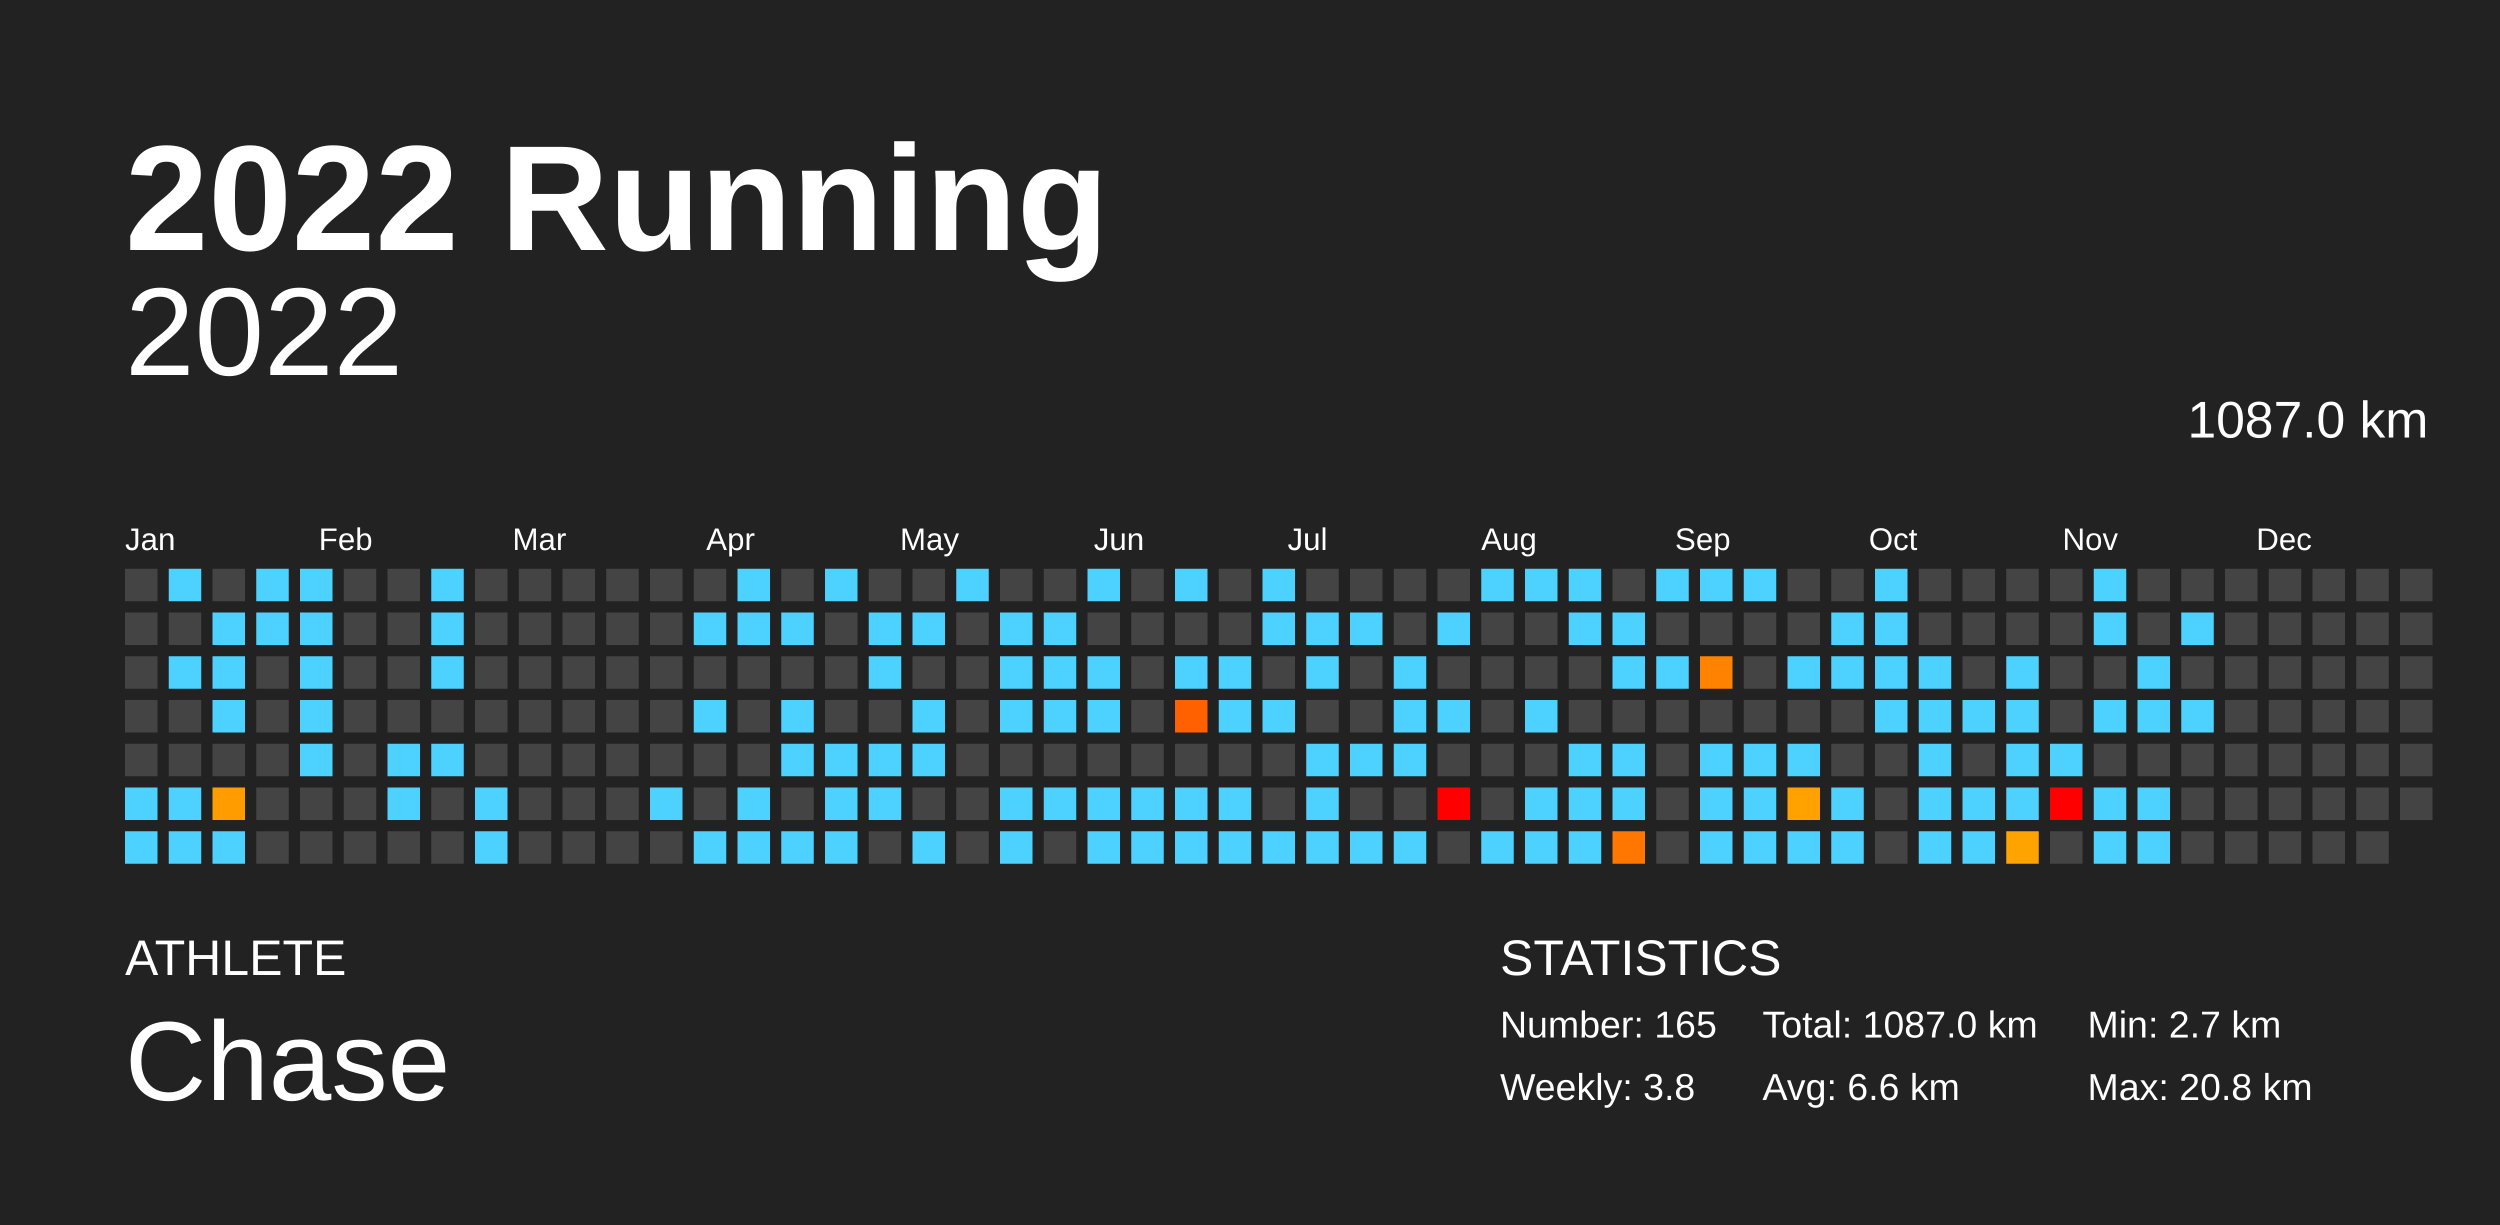
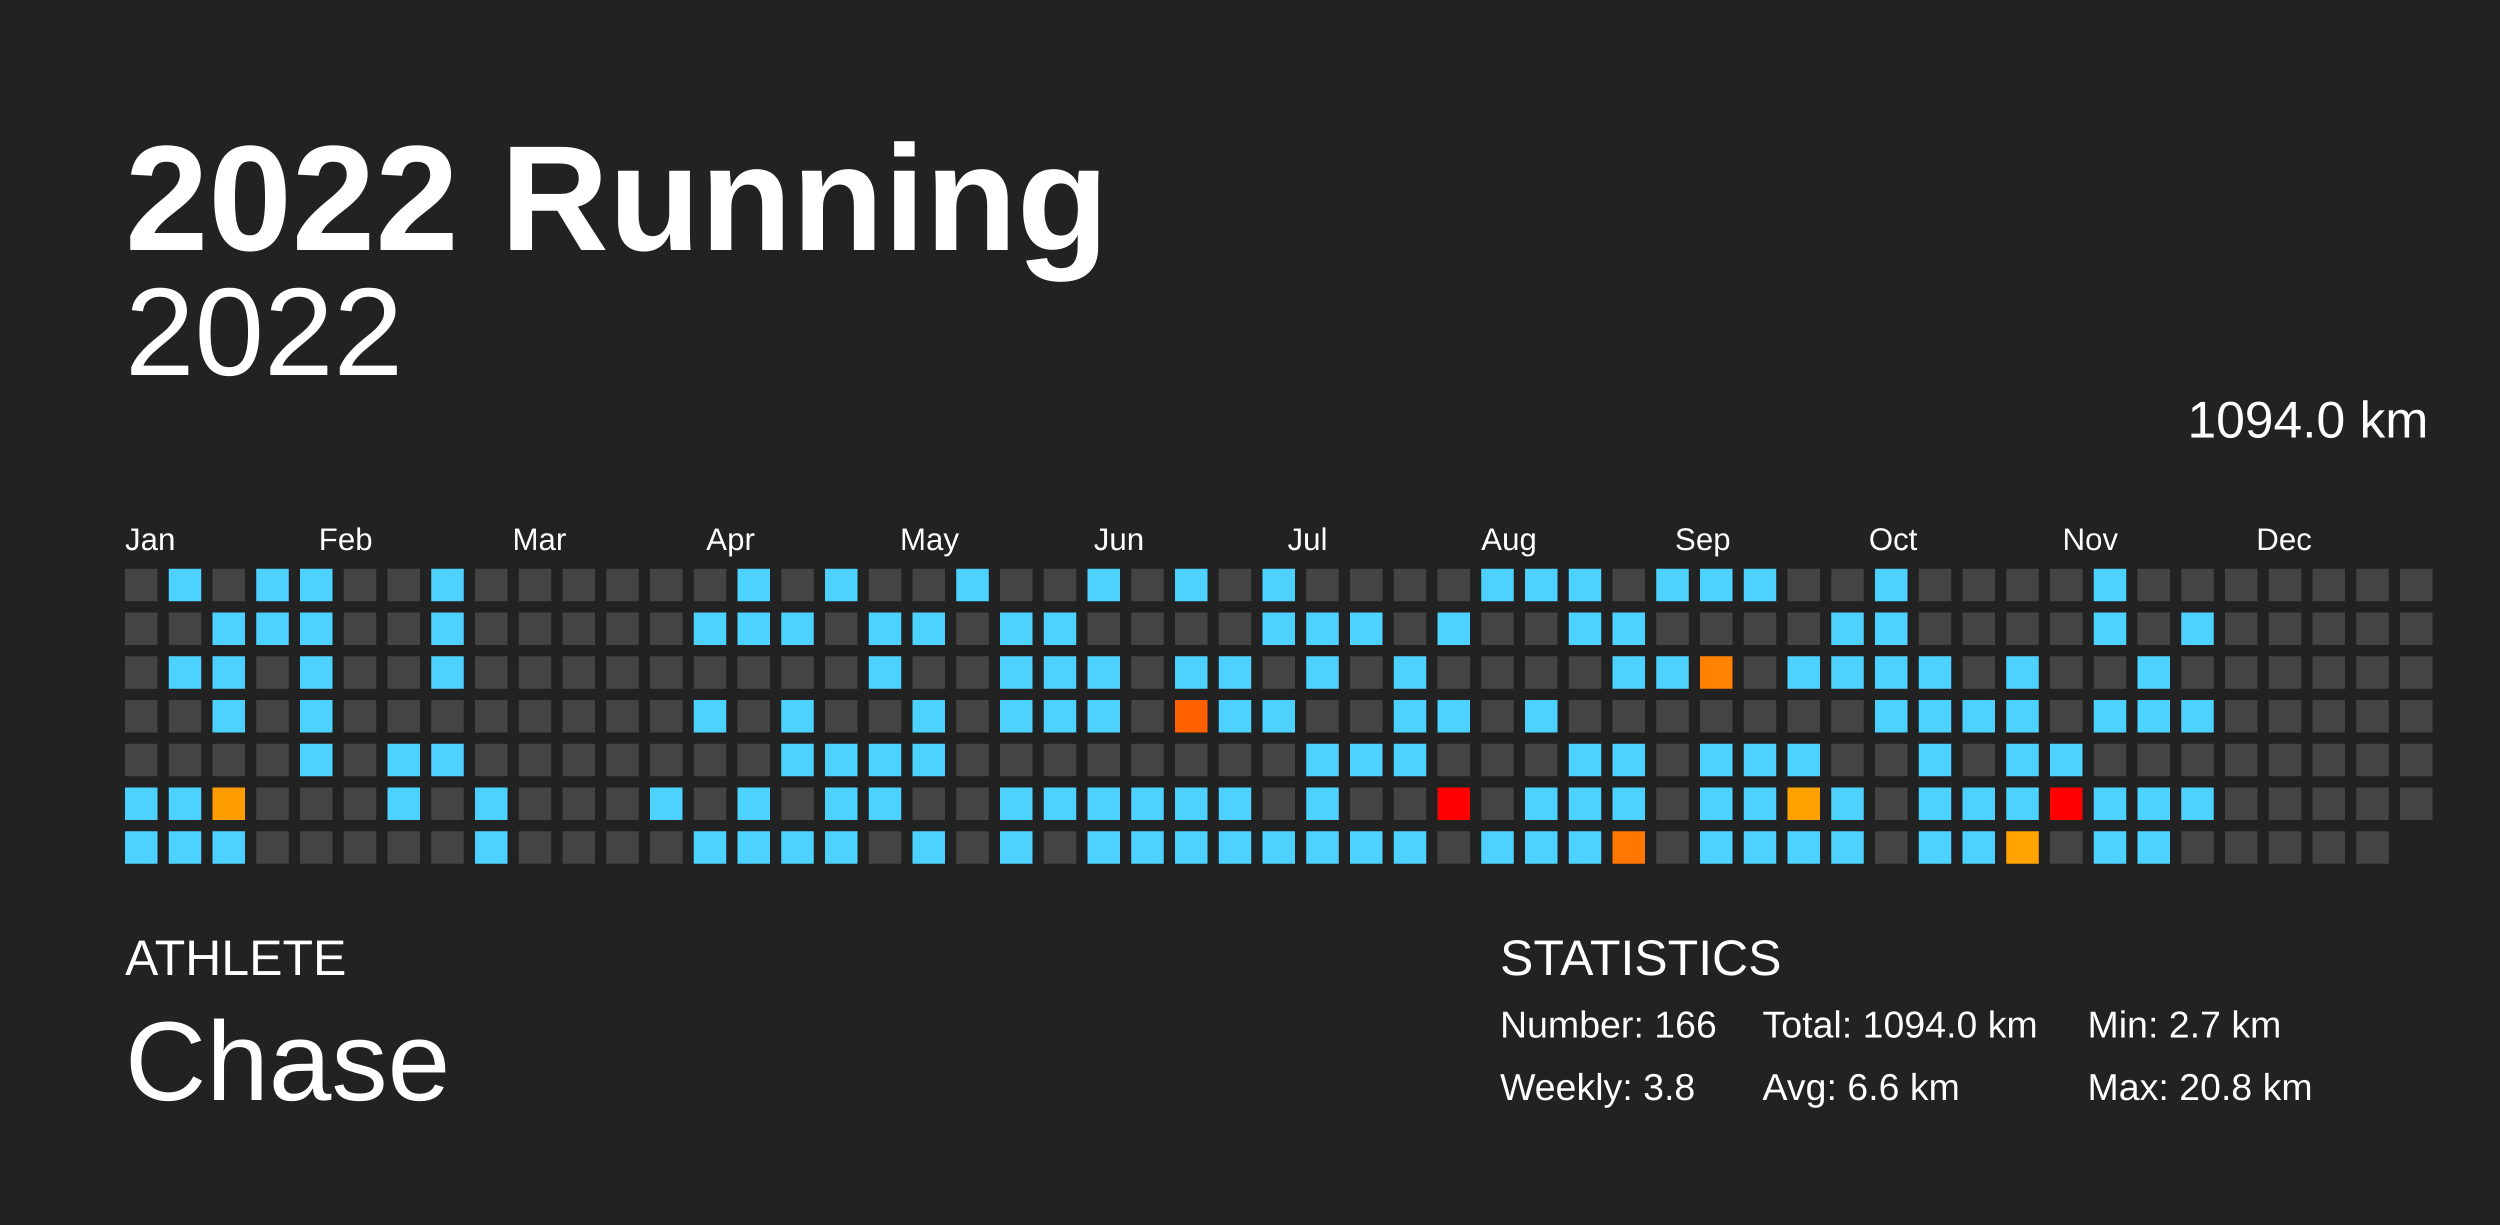
<svg xmlns="http://www.w3.org/2000/svg" baseProfile="full" height="98mm" version="1.1" viewBox="0,0,200,98" width="200mm">
  <defs />
  <rect fill="#222222" height="98" width="200" x="0" y="0" />
  <text fill="#FFFFFF" style="font-size:12px; font-family:Arial; font-weight:bold;" x="10" y="20">2022 Running</text>
  <text fill="#FFFFFF" style="font-size:4px; font-family:Arial" x="10" y="78">ATHLETE</text>
  <text fill="#FFFFFF" style="font-size:9px; font-family:Arial" x="10" y="88">Chase</text>
  <text fill="#FFFFFF" style="font-size:4px; font-family:Arial" x="120" y="78">STATISTICS</text>
-   <text fill="#FFFFFF" style="font-size:3px; font-family:Arial" x="120" y="83">Number: 165</text>
+   <text fill="#FFFFFF" style="font-size:3px; font-family:Arial" x="120" y="83">Number: 166</text>
  <text fill="#FFFFFF" style="font-size:3px; font-family:Arial" x="120" y="88">Weekly: 3.8</text>
-   <text fill="#FFFFFF" style="font-size:3px; font-family:Arial" x="141" y="83">Total: 1087.0 km</text>
+   <text fill="#FFFFFF" style="font-size:3px; font-family:Arial" x="141" y="83">Total: 1094.0 km</text>
  <text fill="#FFFFFF" style="font-size:3px; font-family:Arial" x="141" y="88">Avg: 6.6 km</text>
  <text fill="#FFFFFF" style="font-size:3px; font-family:Arial" x="167" y="83">Min: 2.7 km</text>
  <text fill="#FFFFFF" style="font-size:3px; font-family:Arial" x="167" y="88">Max: 20.8 km</text>
  <text alignment-baseline="hanging" fill="#FFFFFF" style="font-size:10.0px; font-family:Arial;" x="10" y="30">2022</text>
-   <text alignment-baseline="hanging" fill="#FFFFFF" style="font-size:4.125px; font-family:Arial;" x="175" y="35">1087.0 km</text>
+   <text alignment-baseline="hanging" fill="#FFFFFF" style="font-size:4.125px; font-family:Arial;" x="175" y="35">1094.0 km</text>
  <text fill="#FFFFFF" style="font-size:2.5px; font-family:Arial" x="10.0" y="44">Jan</text>
  <text fill="#FFFFFF" style="font-size:2.5px; font-family:Arial" x="25.5" y="44">Feb</text>
  <text fill="#FFFFFF" style="font-size:2.5px; font-family:Arial" x="41.0" y="44">Mar</text>
  <text fill="#FFFFFF" style="font-size:2.5px; font-family:Arial" x="56.5" y="44">Apr</text>
  <text fill="#FFFFFF" style="font-size:2.5px; font-family:Arial" x="72.0" y="44">May</text>
  <text fill="#FFFFFF" style="font-size:2.5px; font-family:Arial" x="87.5" y="44">Jun</text>
  <text fill="#FFFFFF" style="font-size:2.5px; font-family:Arial" x="103.0" y="44">Jul</text>
  <text fill="#FFFFFF" style="font-size:2.5px; font-family:Arial" x="118.5" y="44">Aug</text>
  <text fill="#FFFFFF" style="font-size:2.5px; font-family:Arial" x="134.0" y="44">Sep</text>
  <text fill="#FFFFFF" style="font-size:2.5px; font-family:Arial" x="149.5" y="44">Oct</text>
  <text fill="#FFFFFF" style="font-size:2.5px; font-family:Arial" x="165.0" y="44">Nov</text>
  <text fill="#FFFFFF" style="font-size:2.5px; font-family:Arial" x="180.5" y="44">Dec</text>
  <rect fill="#444444" height="2.6" width="2.6" x="10.0" y="45.5" />
  <rect fill="#444444" height="2.6" width="2.6" x="10.0" y="49.0" />
  <rect fill="#444444" height="2.6" width="2.6" x="10.0" y="52.5" />
  <rect fill="#444444" height="2.6" width="2.6" x="10.0" y="56.0" />
  <rect fill="#444444" height="2.6" width="2.6" x="10.0" y="59.5" />
  <rect fill="#4dd2ff" height="2.6" width="2.6" x="10.0" y="63.0" />
  <rect fill="#4dd2ff" height="2.6" width="2.6" x="10.0" y="66.5" />
  <rect fill="#4dd2ff" height="2.6" width="2.6" x="13.5" y="45.5" />
  <rect fill="#444444" height="2.6" width="2.6" x="13.5" y="49.0" />
  <rect fill="#4dd2ff" height="2.6" width="2.6" x="13.5" y="52.5" />
  <rect fill="#444444" height="2.6" width="2.6" x="13.5" y="56.0" />
  <rect fill="#444444" height="2.6" width="2.6" x="13.5" y="59.5" />
  <rect fill="#4dd2ff" height="2.6" width="2.6" x="13.5" y="63.0" />
  <rect fill="#4dd2ff" height="2.6" width="2.6" x="13.5" y="66.5" />
  <rect fill="#444444" height="2.6" width="2.6" x="17.0" y="45.5" />
  <rect fill="#4dd2ff" height="2.6" width="2.6" x="17.0" y="49.0" />
  <rect fill="#4dd2ff" height="2.6" width="2.6" x="17.0" y="52.5" />
  <rect fill="#4dd2ff" height="2.6" width="2.6" x="17.0" y="56.0" />
  <rect fill="#444444" height="2.6" width="2.6" x="17.0" y="59.5" />
  <rect fill="#ff9c00" height="2.6" width="2.6" x="17.0" y="63.0" />
  <rect fill="#4dd2ff" height="2.6" width="2.6" x="17.0" y="66.5" />
  <rect fill="#4dd2ff" height="2.6" width="2.6" x="20.5" y="45.5" />
  <rect fill="#4dd2ff" height="2.6" width="2.6" x="20.5" y="49.0" />
  <rect fill="#444444" height="2.6" width="2.6" x="20.5" y="52.5" />
  <rect fill="#444444" height="2.6" width="2.6" x="20.5" y="56.0" />
  <rect fill="#444444" height="2.6" width="2.6" x="20.5" y="59.5" />
  <rect fill="#444444" height="2.6" width="2.6" x="20.5" y="63.0" />
  <rect fill="#444444" height="2.6" width="2.6" x="20.5" y="66.5" />
  <rect fill="#4dd2ff" height="2.6" width="2.6" x="24.0" y="45.5" />
  <rect fill="#4dd2ff" height="2.6" width="2.6" x="24.0" y="49.0" />
  <rect fill="#4dd2ff" height="2.6" width="2.6" x="24.0" y="52.5" />
  <rect fill="#4dd2ff" height="2.6" width="2.6" x="24.0" y="56.0" />
  <rect fill="#4dd2ff" height="2.6" width="2.6" x="24.0" y="59.5" />
  <rect fill="#444444" height="2.6" width="2.6" x="24.0" y="63.0" />
  <rect fill="#444444" height="2.6" width="2.6" x="24.0" y="66.5" />
  <rect fill="#444444" height="2.6" width="2.6" x="27.5" y="45.5" />
  <rect fill="#444444" height="2.6" width="2.6" x="27.5" y="49.0" />
  <rect fill="#444444" height="2.6" width="2.6" x="27.5" y="52.5" />
  <rect fill="#444444" height="2.6" width="2.6" x="27.5" y="56.0" />
  <rect fill="#444444" height="2.6" width="2.6" x="27.5" y="59.5" />
  <rect fill="#444444" height="2.6" width="2.6" x="27.5" y="63.0" />
  <rect fill="#444444" height="2.6" width="2.6" x="27.5" y="66.5" />
  <rect fill="#444444" height="2.6" width="2.6" x="31.0" y="45.5" />
  <rect fill="#444444" height="2.6" width="2.6" x="31.0" y="49.0" />
  <rect fill="#444444" height="2.6" width="2.6" x="31.0" y="52.5" />
  <rect fill="#444444" height="2.6" width="2.6" x="31.0" y="56.0" />
  <rect fill="#4dd2ff" height="2.6" width="2.6" x="31.0" y="59.5" />
  <rect fill="#4dd2ff" height="2.6" width="2.6" x="31.0" y="63.0" />
  <rect fill="#444444" height="2.6" width="2.6" x="31.0" y="66.5" />
  <rect fill="#4dd2ff" height="2.6" width="2.6" x="34.5" y="45.5" />
  <rect fill="#4dd2ff" height="2.6" width="2.6" x="34.5" y="49.0" />
  <rect fill="#4dd2ff" height="2.6" width="2.6" x="34.5" y="52.5" />
  <rect fill="#444444" height="2.6" width="2.6" x="34.5" y="56.0" />
  <rect fill="#4dd2ff" height="2.6" width="2.6" x="34.5" y="59.5" />
  <rect fill="#444444" height="2.6" width="2.6" x="34.5" y="63.0" />
  <rect fill="#444444" height="2.6" width="2.6" x="34.5" y="66.5" />
  <rect fill="#444444" height="2.6" width="2.6" x="38.0" y="45.5" />
  <rect fill="#444444" height="2.6" width="2.6" x="38.0" y="49.0" />
  <rect fill="#444444" height="2.6" width="2.6" x="38.0" y="52.5" />
  <rect fill="#444444" height="2.6" width="2.6" x="38.0" y="56.0" />
  <rect fill="#444444" height="2.6" width="2.6" x="38.0" y="59.5" />
  <rect fill="#4dd2ff" height="2.6" width="2.6" x="38.0" y="63.0" />
  <rect fill="#4dd2ff" height="2.6" width="2.6" x="38.0" y="66.5" />
  <rect fill="#444444" height="2.6" width="2.6" x="41.5" y="45.5" />
  <rect fill="#444444" height="2.6" width="2.6" x="41.5" y="49.0" />
  <rect fill="#444444" height="2.6" width="2.6" x="41.5" y="52.5" />
  <rect fill="#444444" height="2.6" width="2.6" x="41.5" y="56.0" />
  <rect fill="#444444" height="2.6" width="2.6" x="41.5" y="59.5" />
  <rect fill="#444444" height="2.6" width="2.6" x="41.5" y="63.0" />
  <rect fill="#444444" height="2.6" width="2.6" x="41.5" y="66.5" />
  <rect fill="#444444" height="2.6" width="2.6" x="45.0" y="45.5" />
  <rect fill="#444444" height="2.6" width="2.6" x="45.0" y="49.0" />
  <rect fill="#444444" height="2.6" width="2.6" x="45.0" y="52.5" />
  <rect fill="#444444" height="2.6" width="2.6" x="45.0" y="56.0" />
  <rect fill="#444444" height="2.6" width="2.6" x="45.0" y="59.5" />
  <rect fill="#444444" height="2.6" width="2.6" x="45.0" y="63.0" />
  <rect fill="#444444" height="2.6" width="2.6" x="45.0" y="66.5" />
  <rect fill="#444444" height="2.6" width="2.6" x="48.5" y="45.5" />
  <rect fill="#444444" height="2.6" width="2.6" x="48.5" y="49.0" />
  <rect fill="#444444" height="2.6" width="2.6" x="48.5" y="52.5" />
  <rect fill="#444444" height="2.6" width="2.6" x="48.5" y="56.0" />
  <rect fill="#444444" height="2.6" width="2.6" x="48.5" y="59.5" />
  <rect fill="#444444" height="2.6" width="2.6" x="48.5" y="63.0" />
  <rect fill="#444444" height="2.6" width="2.6" x="48.5" y="66.5" />
  <rect fill="#444444" height="2.6" width="2.6" x="52.0" y="45.5" />
  <rect fill="#444444" height="2.6" width="2.6" x="52.0" y="49.0" />
  <rect fill="#444444" height="2.6" width="2.6" x="52.0" y="52.5" />
  <rect fill="#444444" height="2.6" width="2.6" x="52.0" y="56.0" />
  <rect fill="#444444" height="2.6" width="2.6" x="52.0" y="59.5" />
  <rect fill="#4dd2ff" height="2.6" width="2.6" x="52.0" y="63.0" />
  <rect fill="#444444" height="2.6" width="2.6" x="52.0" y="66.5" />
  <rect fill="#444444" height="2.6" width="2.6" x="55.5" y="45.5" />
  <rect fill="#4dd2ff" height="2.6" width="2.6" x="55.5" y="49.0" />
  <rect fill="#444444" height="2.6" width="2.6" x="55.5" y="52.5" />
  <rect fill="#4dd2ff" height="2.6" width="2.6" x="55.5" y="56.0" />
  <rect fill="#444444" height="2.6" width="2.6" x="55.5" y="59.5" />
  <rect fill="#444444" height="2.6" width="2.6" x="55.5" y="63.0" />
  <rect fill="#4dd2ff" height="2.6" width="2.6" x="55.5" y="66.5" />
  <rect fill="#4dd2ff" height="2.6" width="2.6" x="59.0" y="45.5" />
  <rect fill="#4dd2ff" height="2.6" width="2.6" x="59.0" y="49.0" />
  <rect fill="#444444" height="2.6" width="2.6" x="59.0" y="52.5" />
  <rect fill="#444444" height="2.6" width="2.6" x="59.0" y="56.0" />
  <rect fill="#444444" height="2.6" width="2.6" x="59.0" y="59.5" />
  <rect fill="#4dd2ff" height="2.6" width="2.6" x="59.0" y="63.0" />
  <rect fill="#4dd2ff" height="2.6" width="2.6" x="59.0" y="66.5" />
  <rect fill="#444444" height="2.6" width="2.6" x="62.5" y="45.5" />
  <rect fill="#4dd2ff" height="2.6" width="2.6" x="62.5" y="49.0" />
  <rect fill="#444444" height="2.6" width="2.6" x="62.5" y="52.5" />
  <rect fill="#4dd2ff" height="2.6" width="2.6" x="62.5" y="56.0" />
  <rect fill="#4dd2ff" height="2.6" width="2.6" x="62.5" y="59.5" />
  <rect fill="#444444" height="2.6" width="2.6" x="62.5" y="63.0" />
  <rect fill="#4dd2ff" height="2.6" width="2.6" x="62.5" y="66.5" />
  <rect fill="#4dd2ff" height="2.6" width="2.6" x="66.0" y="45.5" />
  <rect fill="#444444" height="2.6" width="2.6" x="66.0" y="49.0" />
  <rect fill="#444444" height="2.6" width="2.6" x="66.0" y="52.5" />
  <rect fill="#444444" height="2.6" width="2.6" x="66.0" y="56.0" />
  <rect fill="#4dd2ff" height="2.6" width="2.6" x="66.0" y="59.5" />
  <rect fill="#4dd2ff" height="2.6" width="2.6" x="66.0" y="63.0" />
  <rect fill="#4dd2ff" height="2.6" width="2.6" x="66.0" y="66.5" />
  <rect fill="#444444" height="2.6" width="2.6" x="69.5" y="45.5" />
  <rect fill="#4dd2ff" height="2.6" width="2.6" x="69.5" y="49.0" />
  <rect fill="#4dd2ff" height="2.6" width="2.6" x="69.5" y="52.5" />
  <rect fill="#444444" height="2.6" width="2.6" x="69.5" y="56.0" />
  <rect fill="#4dd2ff" height="2.6" width="2.6" x="69.5" y="59.5" />
  <rect fill="#4dd2ff" height="2.6" width="2.6" x="69.5" y="63.0" />
  <rect fill="#444444" height="2.6" width="2.6" x="69.5" y="66.5" />
  <rect fill="#444444" height="2.6" width="2.6" x="73.0" y="45.5" />
  <rect fill="#4dd2ff" height="2.6" width="2.6" x="73.0" y="49.0" />
  <rect fill="#444444" height="2.6" width="2.6" x="73.0" y="52.5" />
  <rect fill="#4dd2ff" height="2.6" width="2.6" x="73.0" y="56.0" />
  <rect fill="#4dd2ff" height="2.6" width="2.6" x="73.0" y="59.5" />
  <rect fill="#444444" height="2.6" width="2.6" x="73.0" y="63.0" />
  <rect fill="#4dd2ff" height="2.6" width="2.6" x="73.0" y="66.5" />
  <rect fill="#4dd2ff" height="2.6" width="2.6" x="76.5" y="45.5" />
  <rect fill="#444444" height="2.6" width="2.6" x="76.5" y="49.0" />
  <rect fill="#444444" height="2.6" width="2.6" x="76.5" y="52.5" />
  <rect fill="#444444" height="2.6" width="2.6" x="76.5" y="56.0" />
  <rect fill="#444444" height="2.6" width="2.6" x="76.5" y="59.5" />
  <rect fill="#444444" height="2.6" width="2.6" x="76.5" y="63.0" />
  <rect fill="#444444" height="2.6" width="2.6" x="76.5" y="66.5" />
  <rect fill="#444444" height="2.6" width="2.6" x="80.0" y="45.5" />
  <rect fill="#4dd2ff" height="2.6" width="2.6" x="80.0" y="49.0" />
  <rect fill="#4dd2ff" height="2.6" width="2.6" x="80.0" y="52.5" />
  <rect fill="#4dd2ff" height="2.6" width="2.6" x="80.0" y="56.0" />
  <rect fill="#444444" height="2.6" width="2.6" x="80.0" y="59.5" />
  <rect fill="#4dd2ff" height="2.6" width="2.6" x="80.0" y="63.0" />
  <rect fill="#4dd2ff" height="2.6" width="2.6" x="80.0" y="66.5" />
  <rect fill="#444444" height="2.6" width="2.6" x="83.5" y="45.5" />
  <rect fill="#4dd2ff" height="2.6" width="2.6" x="83.5" y="49.0" />
  <rect fill="#4dd2ff" height="2.6" width="2.6" x="83.5" y="52.5" />
  <rect fill="#4dd2ff" height="2.6" width="2.6" x="83.5" y="56.0" />
  <rect fill="#444444" height="2.6" width="2.6" x="83.5" y="59.5" />
  <rect fill="#4dd2ff" height="2.6" width="2.6" x="83.5" y="63.0" />
  <rect fill="#444444" height="2.6" width="2.6" x="83.5" y="66.5" />
  <rect fill="#4dd2ff" height="2.6" width="2.6" x="87.0" y="45.5" />
  <rect fill="#444444" height="2.6" width="2.6" x="87.0" y="49.0" />
  <rect fill="#4dd2ff" height="2.6" width="2.6" x="87.0" y="52.5" />
  <rect fill="#4dd2ff" height="2.6" width="2.6" x="87.0" y="56.0" />
  <rect fill="#444444" height="2.6" width="2.6" x="87.0" y="59.5" />
  <rect fill="#4dd2ff" height="2.6" width="2.6" x="87.0" y="63.0" />
  <rect fill="#4dd2ff" height="2.6" width="2.6" x="87.0" y="66.5" />
  <rect fill="#444444" height="2.6" width="2.6" x="90.5" y="45.5" />
  <rect fill="#444444" height="2.6" width="2.6" x="90.5" y="49.0" />
  <rect fill="#444444" height="2.6" width="2.6" x="90.5" y="52.5" />
  <rect fill="#444444" height="2.6" width="2.6" x="90.5" y="56.0" />
  <rect fill="#444444" height="2.6" width="2.6" x="90.5" y="59.5" />
  <rect fill="#4dd2ff" height="2.6" width="2.6" x="90.5" y="63.0" />
  <rect fill="#4dd2ff" height="2.6" width="2.6" x="90.5" y="66.5" />
  <rect fill="#4dd2ff" height="2.6" width="2.6" x="94.0" y="45.5" />
  <rect fill="#444444" height="2.6" width="2.6" x="94.0" y="49.0" />
  <rect fill="#4dd2ff" height="2.6" width="2.6" x="94.0" y="52.5" />
  <rect fill="#ff6000" height="2.6" width="2.6" x="94.0" y="56.0" />
  <rect fill="#444444" height="2.6" width="2.6" x="94.0" y="59.5" />
  <rect fill="#4dd2ff" height="2.6" width="2.6" x="94.0" y="63.0" />
  <rect fill="#4dd2ff" height="2.6" width="2.6" x="94.0" y="66.5" />
  <rect fill="#444444" height="2.6" width="2.6" x="97.5" y="45.5" />
  <rect fill="#444444" height="2.6" width="2.6" x="97.5" y="49.0" />
  <rect fill="#4dd2ff" height="2.6" width="2.6" x="97.5" y="52.5" />
  <rect fill="#4dd2ff" height="2.6" width="2.6" x="97.5" y="56.0" />
  <rect fill="#444444" height="2.6" width="2.6" x="97.5" y="59.5" />
  <rect fill="#4dd2ff" height="2.6" width="2.6" x="97.5" y="63.0" />
  <rect fill="#4dd2ff" height="2.6" width="2.6" x="97.5" y="66.5" />
  <rect fill="#4dd2ff" height="2.6" width="2.6" x="101.0" y="45.5" />
  <rect fill="#4dd2ff" height="2.6" width="2.6" x="101.0" y="49.0" />
  <rect fill="#444444" height="2.6" width="2.6" x="101.0" y="52.5" />
  <rect fill="#4dd2ff" height="2.6" width="2.6" x="101.0" y="56.0" />
  <rect fill="#444444" height="2.6" width="2.6" x="101.0" y="59.5" />
  <rect fill="#444444" height="2.6" width="2.6" x="101.0" y="63.0" />
  <rect fill="#4dd2ff" height="2.6" width="2.6" x="101.0" y="66.5" />
  <rect fill="#444444" height="2.6" width="2.6" x="104.5" y="45.5" />
  <rect fill="#4dd2ff" height="2.6" width="2.6" x="104.5" y="49.0" />
  <rect fill="#4dd2ff" height="2.6" width="2.6" x="104.5" y="52.5" />
  <rect fill="#444444" height="2.6" width="2.6" x="104.5" y="56.0" />
  <rect fill="#4dd2ff" height="2.6" width="2.6" x="104.5" y="59.5" />
  <rect fill="#4dd2ff" height="2.6" width="2.6" x="104.5" y="63.0" />
  <rect fill="#4dd2ff" height="2.6" width="2.6" x="104.5" y="66.5" />
  <rect fill="#444444" height="2.6" width="2.6" x="108.0" y="45.5" />
  <rect fill="#4dd2ff" height="2.6" width="2.6" x="108.0" y="49.0" />
  <rect fill="#444444" height="2.6" width="2.6" x="108.0" y="52.5" />
  <rect fill="#444444" height="2.6" width="2.6" x="108.0" y="56.0" />
  <rect fill="#4dd2ff" height="2.6" width="2.6" x="108.0" y="59.5" />
  <rect fill="#444444" height="2.6" width="2.6" x="108.0" y="63.0" />
  <rect fill="#4dd2ff" height="2.6" width="2.6" x="108.0" y="66.5" />
  <rect fill="#444444" height="2.6" width="2.6" x="111.5" y="45.5" />
  <rect fill="#444444" height="2.6" width="2.6" x="111.5" y="49.0" />
  <rect fill="#4dd2ff" height="2.6" width="2.6" x="111.5" y="52.5" />
  <rect fill="#4dd2ff" height="2.6" width="2.6" x="111.5" y="56.0" />
  <rect fill="#4dd2ff" height="2.6" width="2.6" x="111.5" y="59.5" />
  <rect fill="#444444" height="2.6" width="2.6" x="111.5" y="63.0" />
  <rect fill="#4dd2ff" height="2.6" width="2.6" x="111.5" y="66.5" />
  <rect fill="#444444" height="2.6" width="2.6" x="115.0" y="45.5" />
  <rect fill="#4dd2ff" height="2.6" width="2.6" x="115.0" y="49.0" />
  <rect fill="#444444" height="2.6" width="2.6" x="115.0" y="52.5" />
  <rect fill="#4dd2ff" height="2.6" width="2.6" x="115.0" y="56.0" />
  <rect fill="#444444" height="2.6" width="2.6" x="115.0" y="59.5" />
  <rect fill="red" height="2.6" width="2.6" x="115.0" y="63.0" />
  <rect fill="#444444" height="2.6" width="2.6" x="115.0" y="66.5" />
  <rect fill="#4dd2ff" height="2.6" width="2.6" x="118.5" y="45.5" />
  <rect fill="#444444" height="2.6" width="2.6" x="118.5" y="49.0" />
  <rect fill="#444444" height="2.6" width="2.6" x="118.5" y="52.5" />
  <rect fill="#444444" height="2.6" width="2.6" x="118.5" y="56.0" />
  <rect fill="#444444" height="2.6" width="2.6" x="118.5" y="59.5" />
  <rect fill="#444444" height="2.6" width="2.6" x="118.5" y="63.0" />
  <rect fill="#4dd2ff" height="2.6" width="2.6" x="118.5" y="66.5" />
  <rect fill="#4dd2ff" height="2.6" width="2.6" x="122.0" y="45.5" />
  <rect fill="#444444" height="2.6" width="2.6" x="122.0" y="49.0" />
  <rect fill="#444444" height="2.6" width="2.6" x="122.0" y="52.5" />
  <rect fill="#4dd2ff" height="2.6" width="2.6" x="122.0" y="56.0" />
  <rect fill="#444444" height="2.6" width="2.6" x="122.0" y="59.5" />
  <rect fill="#4dd2ff" height="2.6" width="2.6" x="122.0" y="63.0" />
  <rect fill="#4dd2ff" height="2.6" width="2.6" x="122.0" y="66.5" />
  <rect fill="#4dd2ff" height="2.6" width="2.6" x="125.5" y="45.5" />
  <rect fill="#4dd2ff" height="2.6" width="2.6" x="125.5" y="49.0" />
  <rect fill="#444444" height="2.6" width="2.6" x="125.5" y="52.5" />
  <rect fill="#444444" height="2.6" width="2.6" x="125.5" y="56.0" />
  <rect fill="#4dd2ff" height="2.6" width="2.6" x="125.5" y="59.5" />
  <rect fill="#4dd2ff" height="2.6" width="2.6" x="125.5" y="63.0" />
  <rect fill="#4dd2ff" height="2.6" width="2.6" x="125.5" y="66.5" />
  <rect fill="#444444" height="2.6" width="2.6" x="129.0" y="45.5" />
  <rect fill="#4dd2ff" height="2.6" width="2.6" x="129.0" y="49.0" />
  <rect fill="#4dd2ff" height="2.6" width="2.6" x="129.0" y="52.5" />
  <rect fill="#444444" height="2.6" width="2.6" x="129.0" y="56.0" />
  <rect fill="#4dd2ff" height="2.6" width="2.6" x="129.0" y="59.5" />
  <rect fill="#4dd2ff" height="2.6" width="2.6" x="129.0" y="63.0" />
  <rect fill="#ff7600" height="2.6" width="2.6" x="129.0" y="66.5" />
  <rect fill="#4dd2ff" height="2.6" width="2.6" x="132.5" y="45.5" />
  <rect fill="#444444" height="2.6" width="2.6" x="132.5" y="49.0" />
  <rect fill="#4dd2ff" height="2.6" width="2.6" x="132.5" y="52.5" />
  <rect fill="#444444" height="2.6" width="2.6" x="132.5" y="56.0" />
  <rect fill="#444444" height="2.6" width="2.6" x="132.5" y="59.5" />
  <rect fill="#444444" height="2.6" width="2.6" x="132.5" y="63.0" />
  <rect fill="#444444" height="2.6" width="2.6" x="132.5" y="66.5" />
  <rect fill="#4dd2ff" height="2.6" width="2.6" x="136.0" y="45.5" />
  <rect fill="#444444" height="2.6" width="2.6" x="136.0" y="49.0" />
  <rect fill="#ff8200" height="2.6" width="2.6" x="136.0" y="52.5" />
  <rect fill="#444444" height="2.6" width="2.6" x="136.0" y="56.0" />
  <rect fill="#4dd2ff" height="2.6" width="2.6" x="136.0" y="59.5" />
  <rect fill="#4dd2ff" height="2.6" width="2.6" x="136.0" y="63.0" />
  <rect fill="#4dd2ff" height="2.6" width="2.6" x="136.0" y="66.5" />
  <rect fill="#4dd2ff" height="2.6" width="2.6" x="139.5" y="45.5" />
  <rect fill="#444444" height="2.6" width="2.6" x="139.5" y="49.0" />
  <rect fill="#444444" height="2.6" width="2.6" x="139.5" y="52.5" />
  <rect fill="#444444" height="2.6" width="2.6" x="139.5" y="56.0" />
  <rect fill="#4dd2ff" height="2.6" width="2.6" x="139.5" y="59.5" />
  <rect fill="#4dd2ff" height="2.6" width="2.6" x="139.5" y="63.0" />
  <rect fill="#4dd2ff" height="2.6" width="2.6" x="139.5" y="66.5" />
  <rect fill="#444444" height="2.6" width="2.6" x="143.0" y="45.5" />
  <rect fill="#444444" height="2.6" width="2.6" x="143.0" y="49.0" />
  <rect fill="#4dd2ff" height="2.6" width="2.6" x="143.0" y="52.5" />
  <rect fill="#444444" height="2.6" width="2.6" x="143.0" y="56.0" />
  <rect fill="#4dd2ff" height="2.6" width="2.6" x="143.0" y="59.5" />
  <rect fill="#ffa200" height="2.6" width="2.6" x="143.0" y="63.0" />
  <rect fill="#4dd2ff" height="2.6" width="2.6" x="143.0" y="66.5" />
  <rect fill="#444444" height="2.6" width="2.6" x="146.5" y="45.5" />
  <rect fill="#4dd2ff" height="2.6" width="2.6" x="146.5" y="49.0" />
  <rect fill="#4dd2ff" height="2.6" width="2.6" x="146.5" y="52.5" />
  <rect fill="#444444" height="2.6" width="2.6" x="146.5" y="56.0" />
  <rect fill="#444444" height="2.6" width="2.6" x="146.5" y="59.5" />
  <rect fill="#4dd2ff" height="2.6" width="2.6" x="146.5" y="63.0" />
  <rect fill="#4dd2ff" height="2.6" width="2.6" x="146.5" y="66.5" />
  <rect fill="#4dd2ff" height="2.6" width="2.6" x="150.0" y="45.5" />
  <rect fill="#4dd2ff" height="2.6" width="2.6" x="150.0" y="49.0" />
  <rect fill="#4dd2ff" height="2.6" width="2.6" x="150.0" y="52.5" />
  <rect fill="#4dd2ff" height="2.6" width="2.6" x="150.0" y="56.0" />
  <rect fill="#444444" height="2.6" width="2.6" x="150.0" y="59.5" />
  <rect fill="#444444" height="2.6" width="2.6" x="150.0" y="63.0" />
  <rect fill="#444444" height="2.6" width="2.6" x="150.0" y="66.5" />
  <rect fill="#444444" height="2.6" width="2.6" x="153.5" y="45.5" />
  <rect fill="#444444" height="2.6" width="2.6" x="153.5" y="49.0" />
  <rect fill="#4dd2ff" height="2.6" width="2.6" x="153.5" y="52.5" />
  <rect fill="#4dd2ff" height="2.6" width="2.6" x="153.5" y="56.0" />
  <rect fill="#4dd2ff" height="2.6" width="2.6" x="153.5" y="59.5" />
  <rect fill="#4dd2ff" height="2.6" width="2.6" x="153.5" y="63.0" />
  <rect fill="#4dd2ff" height="2.6" width="2.6" x="153.5" y="66.5" />
  <rect fill="#444444" height="2.6" width="2.6" x="157.0" y="45.5" />
  <rect fill="#444444" height="2.6" width="2.6" x="157.0" y="49.0" />
  <rect fill="#444444" height="2.6" width="2.6" x="157.0" y="52.5" />
  <rect fill="#4dd2ff" height="2.6" width="2.6" x="157.0" y="56.0" />
  <rect fill="#444444" height="2.6" width="2.6" x="157.0" y="59.5" />
  <rect fill="#4dd2ff" height="2.6" width="2.6" x="157.0" y="63.0" />
  <rect fill="#4dd2ff" height="2.6" width="2.6" x="157.0" y="66.5" />
  <rect fill="#444444" height="2.6" width="2.6" x="160.5" y="45.5" />
  <rect fill="#444444" height="2.6" width="2.6" x="160.5" y="49.0" />
  <rect fill="#4dd2ff" height="2.6" width="2.6" x="160.5" y="52.5" />
  <rect fill="#4dd2ff" height="2.6" width="2.6" x="160.5" y="56.0" />
  <rect fill="#4dd2ff" height="2.6" width="2.6" x="160.5" y="59.5" />
  <rect fill="#4dd2ff" height="2.6" width="2.6" x="160.5" y="63.0" />
  <rect fill="#ffa300" height="2.6" width="2.6" x="160.5" y="66.5" />
  <rect fill="#444444" height="2.6" width="2.6" x="164.0" y="45.5" />
  <rect fill="#444444" height="2.6" width="2.6" x="164.0" y="49.0" />
  <rect fill="#444444" height="2.6" width="2.6" x="164.0" y="52.5" />
  <rect fill="#444444" height="2.6" width="2.6" x="164.0" y="56.0" />
  <rect fill="#4dd2ff" height="2.6" width="2.6" x="164.0" y="59.5" />
  <rect fill="red" height="2.6" width="2.6" x="164.0" y="63.0" />
  <rect fill="#444444" height="2.6" width="2.6" x="164.0" y="66.5" />
  <rect fill="#4dd2ff" height="2.6" width="2.6" x="167.5" y="45.5" />
  <rect fill="#4dd2ff" height="2.6" width="2.6" x="167.5" y="49.0" />
  <rect fill="#444444" height="2.6" width="2.6" x="167.5" y="52.5" />
  <rect fill="#4dd2ff" height="2.6" width="2.6" x="167.5" y="56.0" />
  <rect fill="#444444" height="2.6" width="2.6" x="167.5" y="59.5" />
  <rect fill="#4dd2ff" height="2.6" width="2.6" x="167.5" y="63.0" />
  <rect fill="#4dd2ff" height="2.6" width="2.6" x="167.5" y="66.5" />
  <rect fill="#444444" height="2.6" width="2.6" x="171.0" y="45.5" />
  <rect fill="#444444" height="2.6" width="2.6" x="171.0" y="49.0" />
  <rect fill="#4dd2ff" height="2.6" width="2.6" x="171.0" y="52.5" />
  <rect fill="#4dd2ff" height="2.6" width="2.6" x="171.0" y="56.0" />
  <rect fill="#444444" height="2.6" width="2.6" x="171.0" y="59.5" />
  <rect fill="#4dd2ff" height="2.6" width="2.6" x="171.0" y="63.0" />
  <rect fill="#4dd2ff" height="2.6" width="2.6" x="171.0" y="66.5" />
  <rect fill="#444444" height="2.6" width="2.6" x="174.5" y="45.5" />
  <rect fill="#4dd2ff" height="2.6" width="2.6" x="174.5" y="49.0" />
  <rect fill="#444444" height="2.6" width="2.6" x="174.5" y="52.5" />
  <rect fill="#4dd2ff" height="2.6" width="2.6" x="174.5" y="56.0" />
  <rect fill="#444444" height="2.6" width="2.6" x="174.5" y="59.5" />
-   <rect fill="#444444" height="2.6" width="2.6" x="174.5" y="63.0" />
+   <rect fill="#4dd2ff" height="2.6" width="2.6" x="174.5" y="63.0" />
  <rect fill="#444444" height="2.6" width="2.6" x="174.5" y="66.5" />
  <rect fill="#444444" height="2.6" width="2.6" x="178.0" y="45.5" />
  <rect fill="#444444" height="2.6" width="2.6" x="178.0" y="49.0" />
  <rect fill="#444444" height="2.6" width="2.6" x="178.0" y="52.5" />
  <rect fill="#444444" height="2.6" width="2.6" x="178.0" y="56.0" />
  <rect fill="#444444" height="2.6" width="2.6" x="178.0" y="59.5" />
  <rect fill="#444444" height="2.6" width="2.6" x="178.0" y="63.0" />
  <rect fill="#444444" height="2.6" width="2.6" x="178.0" y="66.5" />
  <rect fill="#444444" height="2.6" width="2.6" x="181.5" y="45.5" />
  <rect fill="#444444" height="2.6" width="2.6" x="181.5" y="49.0" />
  <rect fill="#444444" height="2.6" width="2.6" x="181.5" y="52.5" />
  <rect fill="#444444" height="2.6" width="2.6" x="181.5" y="56.0" />
  <rect fill="#444444" height="2.6" width="2.6" x="181.5" y="59.5" />
  <rect fill="#444444" height="2.6" width="2.6" x="181.5" y="63.0" />
  <rect fill="#444444" height="2.6" width="2.6" x="181.5" y="66.5" />
  <rect fill="#444444" height="2.6" width="2.6" x="185.0" y="45.5" />
  <rect fill="#444444" height="2.6" width="2.6" x="185.0" y="49.0" />
  <rect fill="#444444" height="2.6" width="2.6" x="185.0" y="52.5" />
  <rect fill="#444444" height="2.6" width="2.6" x="185.0" y="56.0" />
  <rect fill="#444444" height="2.6" width="2.6" x="185.0" y="59.5" />
  <rect fill="#444444" height="2.6" width="2.6" x="185.0" y="63.0" />
  <rect fill="#444444" height="2.6" width="2.6" x="185.0" y="66.5" />
  <rect fill="#444444" height="2.6" width="2.6" x="188.5" y="45.5" />
  <rect fill="#444444" height="2.6" width="2.6" x="188.5" y="49.0" />
  <rect fill="#444444" height="2.6" width="2.6" x="188.5" y="52.5" />
  <rect fill="#444444" height="2.6" width="2.6" x="188.5" y="56.0" />
  <rect fill="#444444" height="2.6" width="2.6" x="188.5" y="59.5" />
  <rect fill="#444444" height="2.6" width="2.6" x="188.5" y="63.0" />
  <rect fill="#444444" height="2.6" width="2.6" x="188.5" y="66.5" />
  <rect fill="#444444" height="2.6" width="2.6" x="192.0" y="45.5" />
  <rect fill="#444444" height="2.6" width="2.6" x="192.0" y="49.0" />
  <rect fill="#444444" height="2.6" width="2.6" x="192.0" y="52.5" />
  <rect fill="#444444" height="2.6" width="2.6" x="192.0" y="56.0" />
  <rect fill="#444444" height="2.6" width="2.6" x="192.0" y="59.5" />
  <rect fill="#444444" height="2.6" width="2.6" x="192.0" y="63.0" />
</svg>
